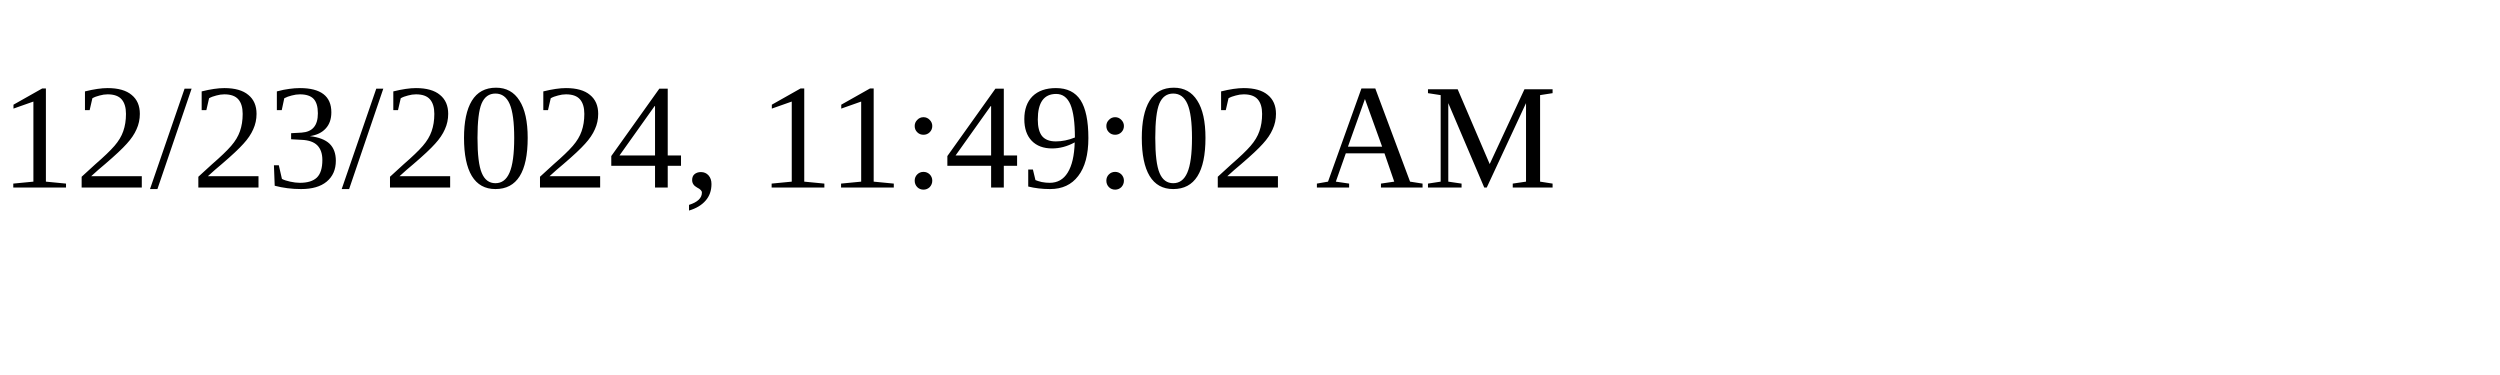
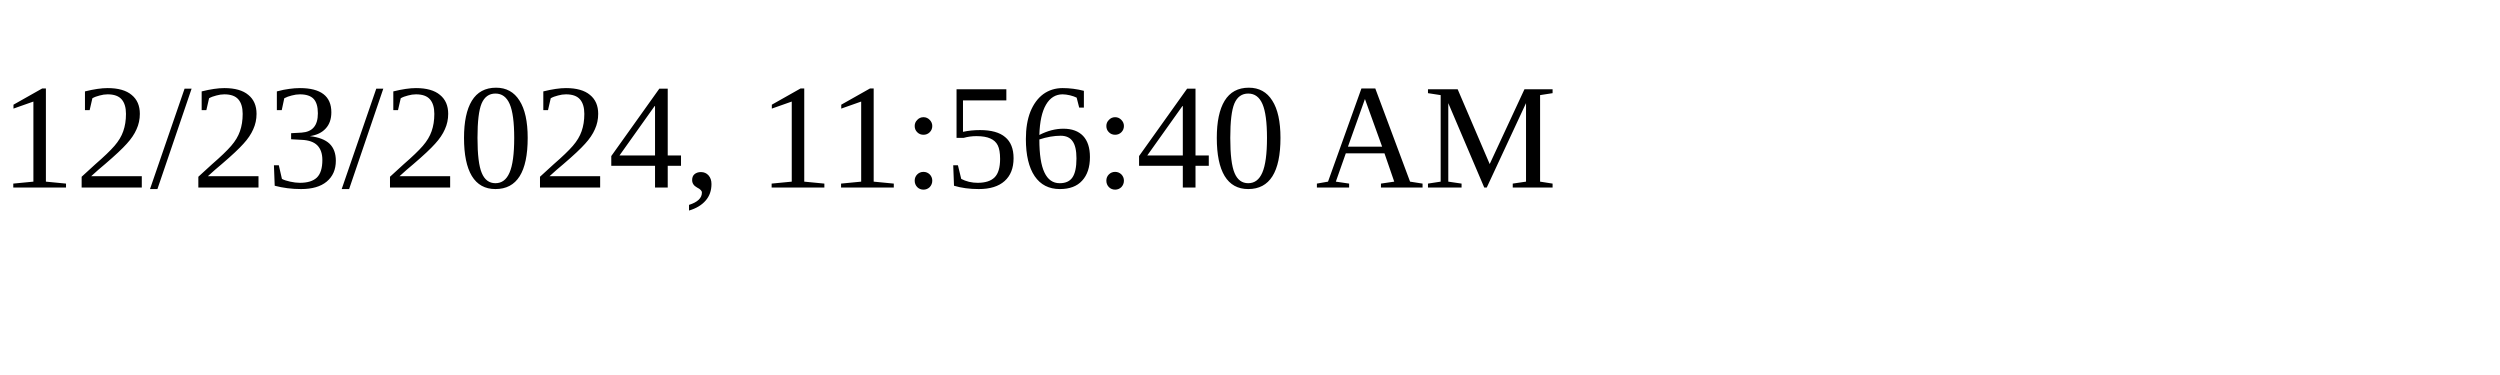
<svg xmlns="http://www.w3.org/2000/svg" height="30" width="200">
-   <text x="0" y="15">12/23/2024, 11:49:02 AM</text>
+   <text x="0" y="15">12/23/2024, 11:56:40 AM</text>
</svg>
